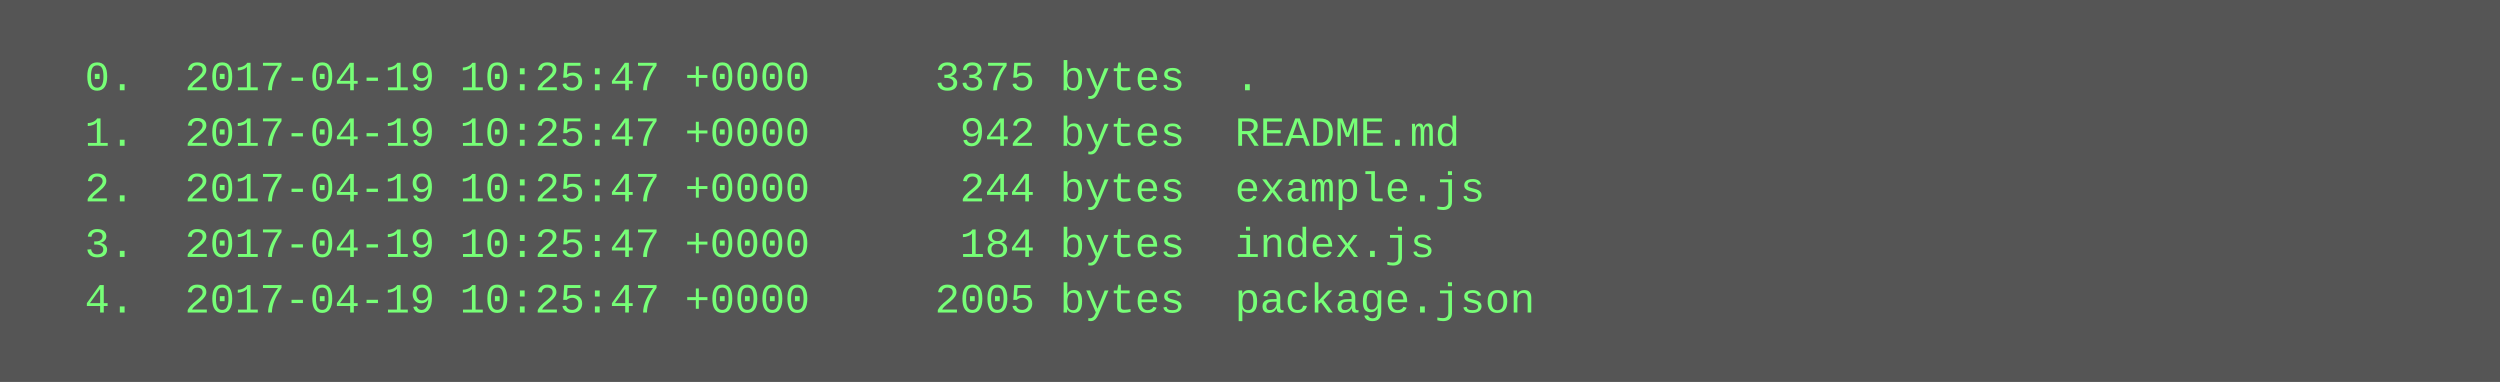
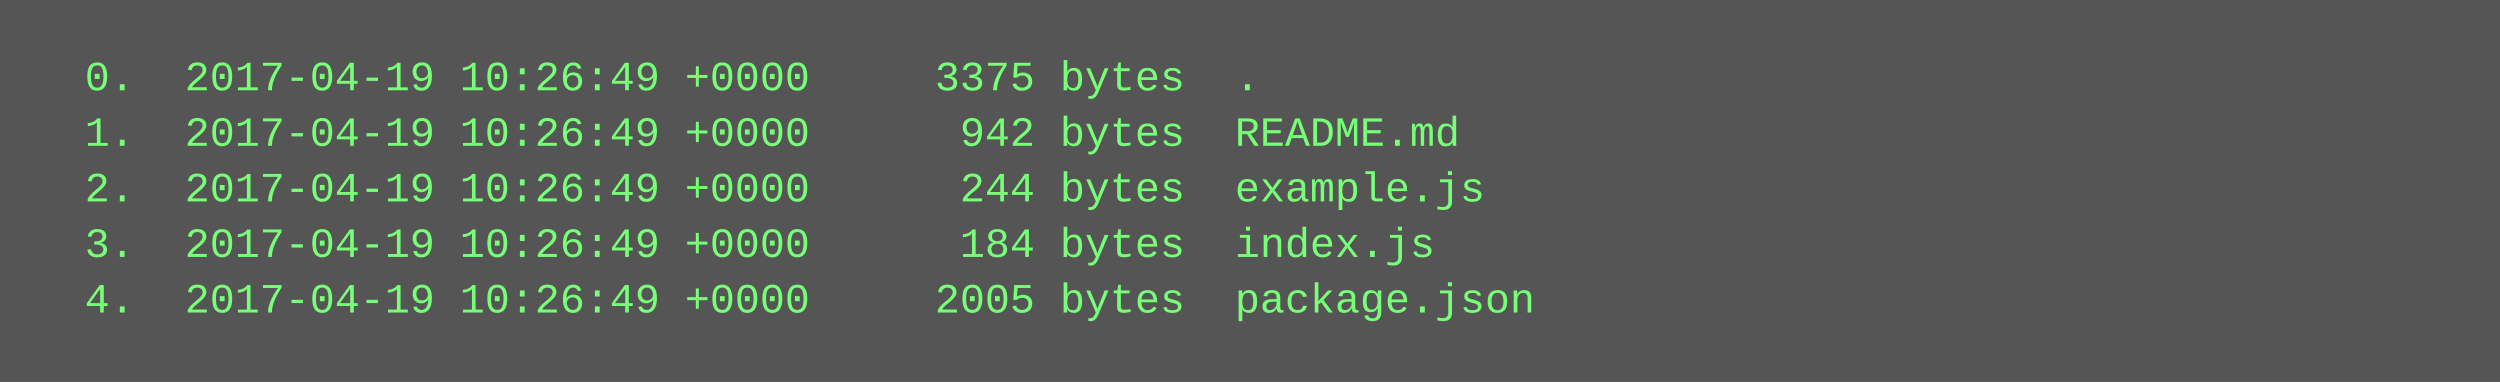
<svg xmlns="http://www.w3.org/2000/svg" height="110" width="720">
  <rect height="110" fill="#555" width="720" />
  <text fill="#7f7" font-family="Courier New" font-size="12" xml:space="preserve">
-     <tspan x="10" y="26">  0.  2017-04-19 10:25:47 +0000     3375 bytes  .</tspan>
-     <tspan x="10" y="42">  1.  2017-04-19 10:25:47 +0000      942 bytes  README.md</tspan>
-     <tspan x="10" y="58">  2.  2017-04-19 10:25:47 +0000      244 bytes  example.js</tspan>
-     <tspan x="10" y="74">  3.  2017-04-19 10:25:47 +0000      184 bytes  index.js</tspan>
-     <tspan x="10" y="90">  4.  2017-04-19 10:25:47 +0000     2005 bytes  package.json</tspan>
+     <tspan x="10" y="26">  0.  2017-04-19 10:26:49 +0000     3375 bytes  .</tspan>
+     <tspan x="10" y="42">  1.  2017-04-19 10:26:49 +0000      942 bytes  README.md</tspan>
+     <tspan x="10" y="58">  2.  2017-04-19 10:26:49 +0000      244 bytes  example.js</tspan>
+     <tspan x="10" y="74">  3.  2017-04-19 10:26:49 +0000      184 bytes  index.js</tspan>
+     <tspan x="10" y="90">  4.  2017-04-19 10:26:49 +0000     2005 bytes  package.json</tspan>
  </text>
</svg>
